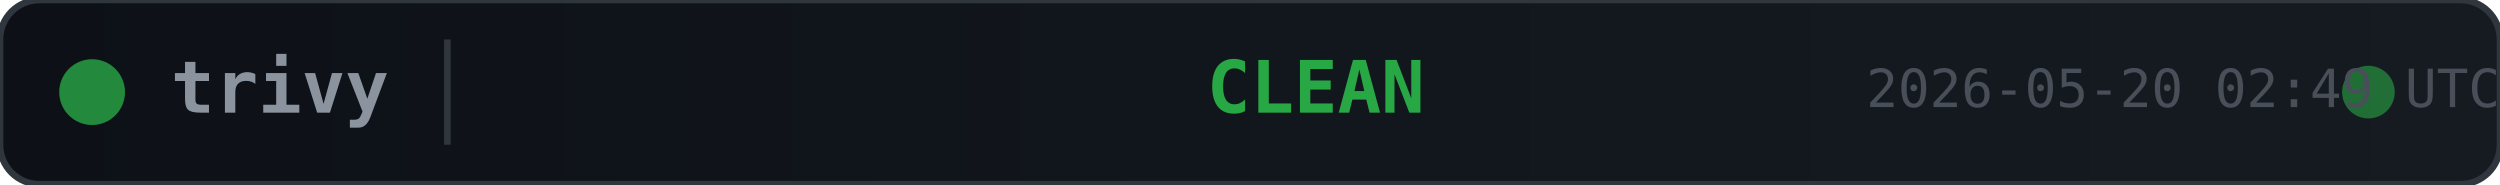
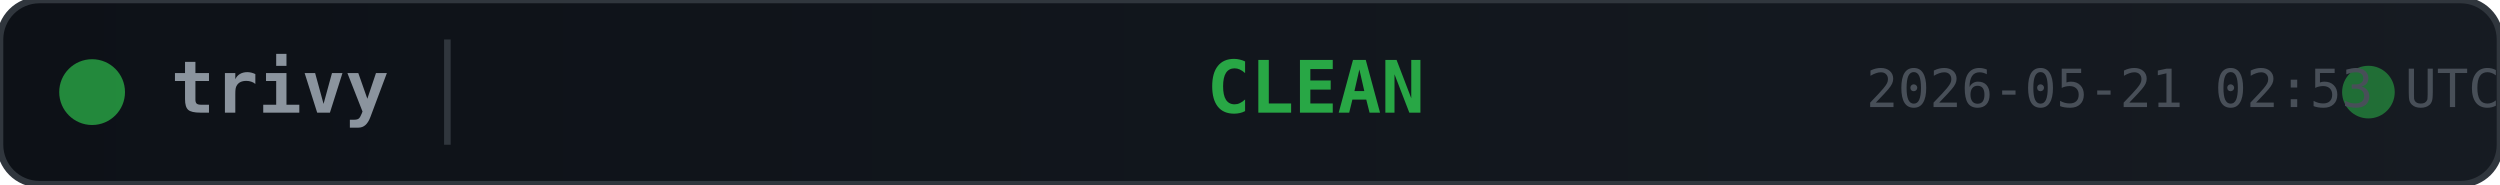
<svg xmlns="http://www.w3.org/2000/svg" width="380" height="28">
  <defs>
    <linearGradient id="bg" x1="0" y1="0" x2="1" y2="0">
      <stop offset="0%" stop-color="#0d1117" />
      <stop offset="100%" stop-color="#161b22" />
    </linearGradient>
  </defs>
  <rect width="380" height="28" rx="6" fill="url(#bg)" stroke="#30363d" stroke-width="1" />
  <circle cx="14" cy="14" r="5" fill="#28a745" opacity="0.8">
    <animate attributeName="opacity" values="0.8;0.4;0.8" dur="2s" repeatCount="indefinite" />
  </circle>
  <text x="26" y="14" fill="#8b949e" font-family="monospace" font-size="11" font-weight="600" dominant-baseline="middle">trivy</text>
  <line x1="68" y1="6" x2="68" y2="22" stroke="#30363d" stroke-width="1" />
  <text x="200" y="14" fill="#28a745" font-family="monospace" font-size="11" font-weight="700" text-anchor="middle" dominant-baseline="middle">CLEAN</text>
  <circle cx="360" cy="14" r="4" fill="#28a745" opacity="0.6">
    <animate attributeName="r" values="4;6;4" dur="1.5s" repeatCount="indefinite" />
    <animate attributeName="opacity" values="0.6;0.2;0.6" dur="1.5s" repeatCount="indefinite" />
  </circle>
-   <text x="380" y="14" fill="#484f58" font-family="monospace" font-size="8" text-anchor="end" dominant-baseline="middle">2026-05-20 02:49 UTC</text>
+   <text x="380" y="14" fill="#484f58" font-family="monospace" font-size="8" text-anchor="end" dominant-baseline="middle">2026-05-21 02:53 UTC</text>
</svg>
